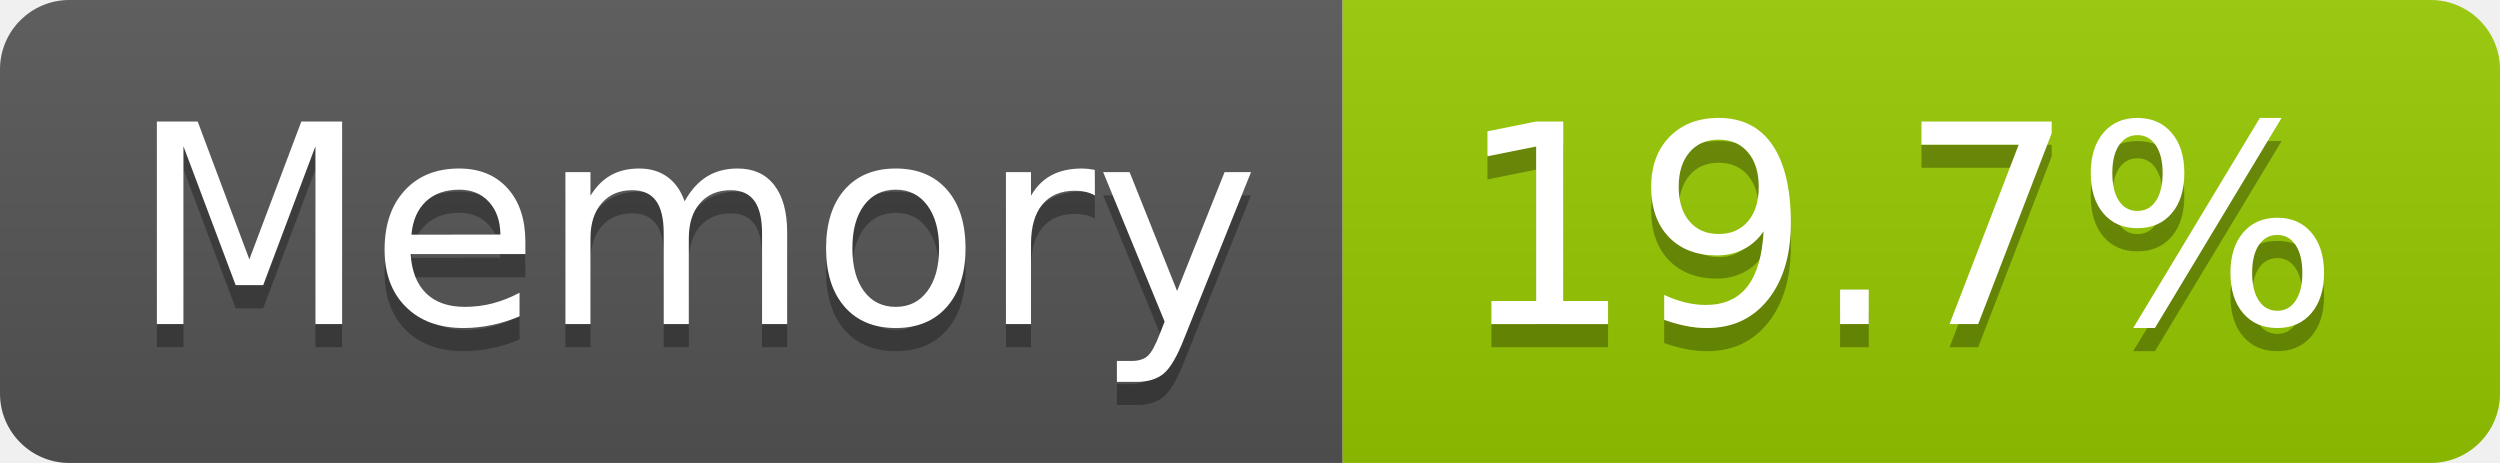
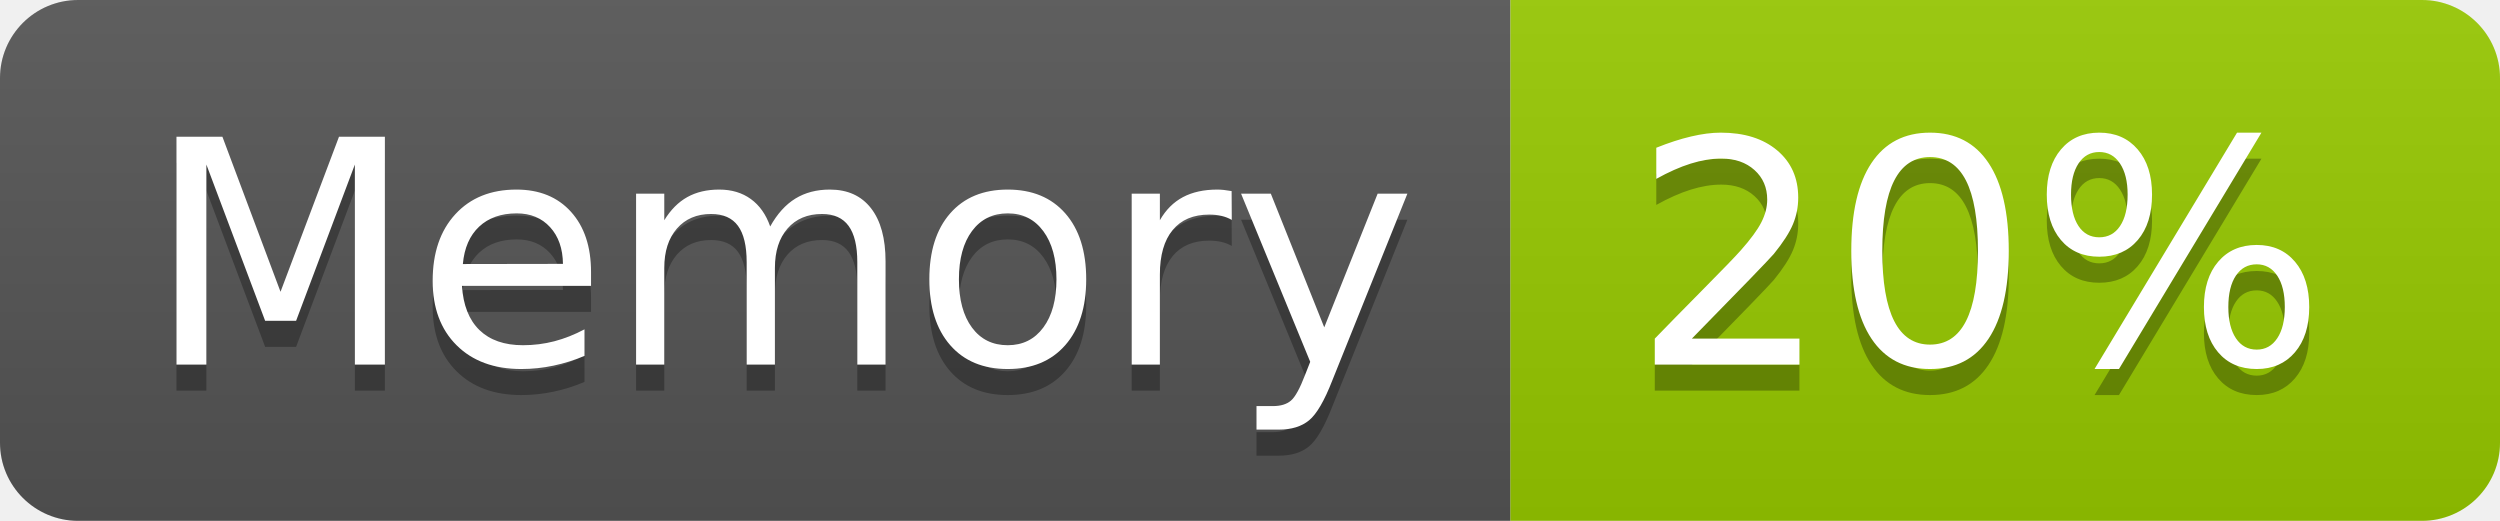
- <svg xmlns="http://www.w3.org/2000/svg" width="108" height="20" role="img" aria-label="Memory: 19.7%">
+ <svg xmlns="http://www.w3.org/2000/svg" width="96" height="20" role="img" aria-label="Memory: 20%">
  <linearGradient id="s" x2="0" y2="100%">
    <stop offset="0" stop-color="#bbb" stop-opacity=".1" />
    <stop offset="1" stop-opacity=".1" />
  </linearGradient>
  <clipPath id="r">
-     <rect width="108" height="20" rx="3" fill="#fff" />
+     <rect width="96" height="20" rx="3" fill="#fff" />
  </clipPath>
  <g clip-path="url(#r)">
    <rect width="58" height="20" fill="#555" />
-     <rect x="58" width="50" height="20" fill="#97ca00" />
-     <rect width="108" height="20" fill="url(#s)" />
+     <rect x="58" width="38" height="20" fill="#97ca00" />
+     <rect width="96" height="20" fill="url(#s)" />
  </g>
  <g fill="#fff" text-anchor="middle" font-family="Verdana,Geneva,DejaVu Sans,sans-serif" text-rendering="geometricPrecision" font-size="120">
    <text aria-hidden="true" x="300" y="150" fill="#010101" fill-opacity=".3" transform="scale(.1)" textLength="466">Memory</text>
    <text x="300" y="140" transform="scale(.1)" fill="#fff" textLength="466">Memory</text>
-     <text aria-hidden="true" x="820" y="150" fill="#010101" fill-opacity=".3" transform="scale(.1)" textLength="390">19.7%</text>
-     <text x="820" y="140" transform="scale(.1)" fill="#fff" textLength="390">19.7%</text>
+     <text aria-hidden="true" x="760" y="150" fill="#010101" fill-opacity=".3" transform="scale(.1)" textLength="276">20%</text>
+     <text x="760" y="140" transform="scale(.1)" fill="#fff" textLength="276">20%</text>
  </g>
</svg>
